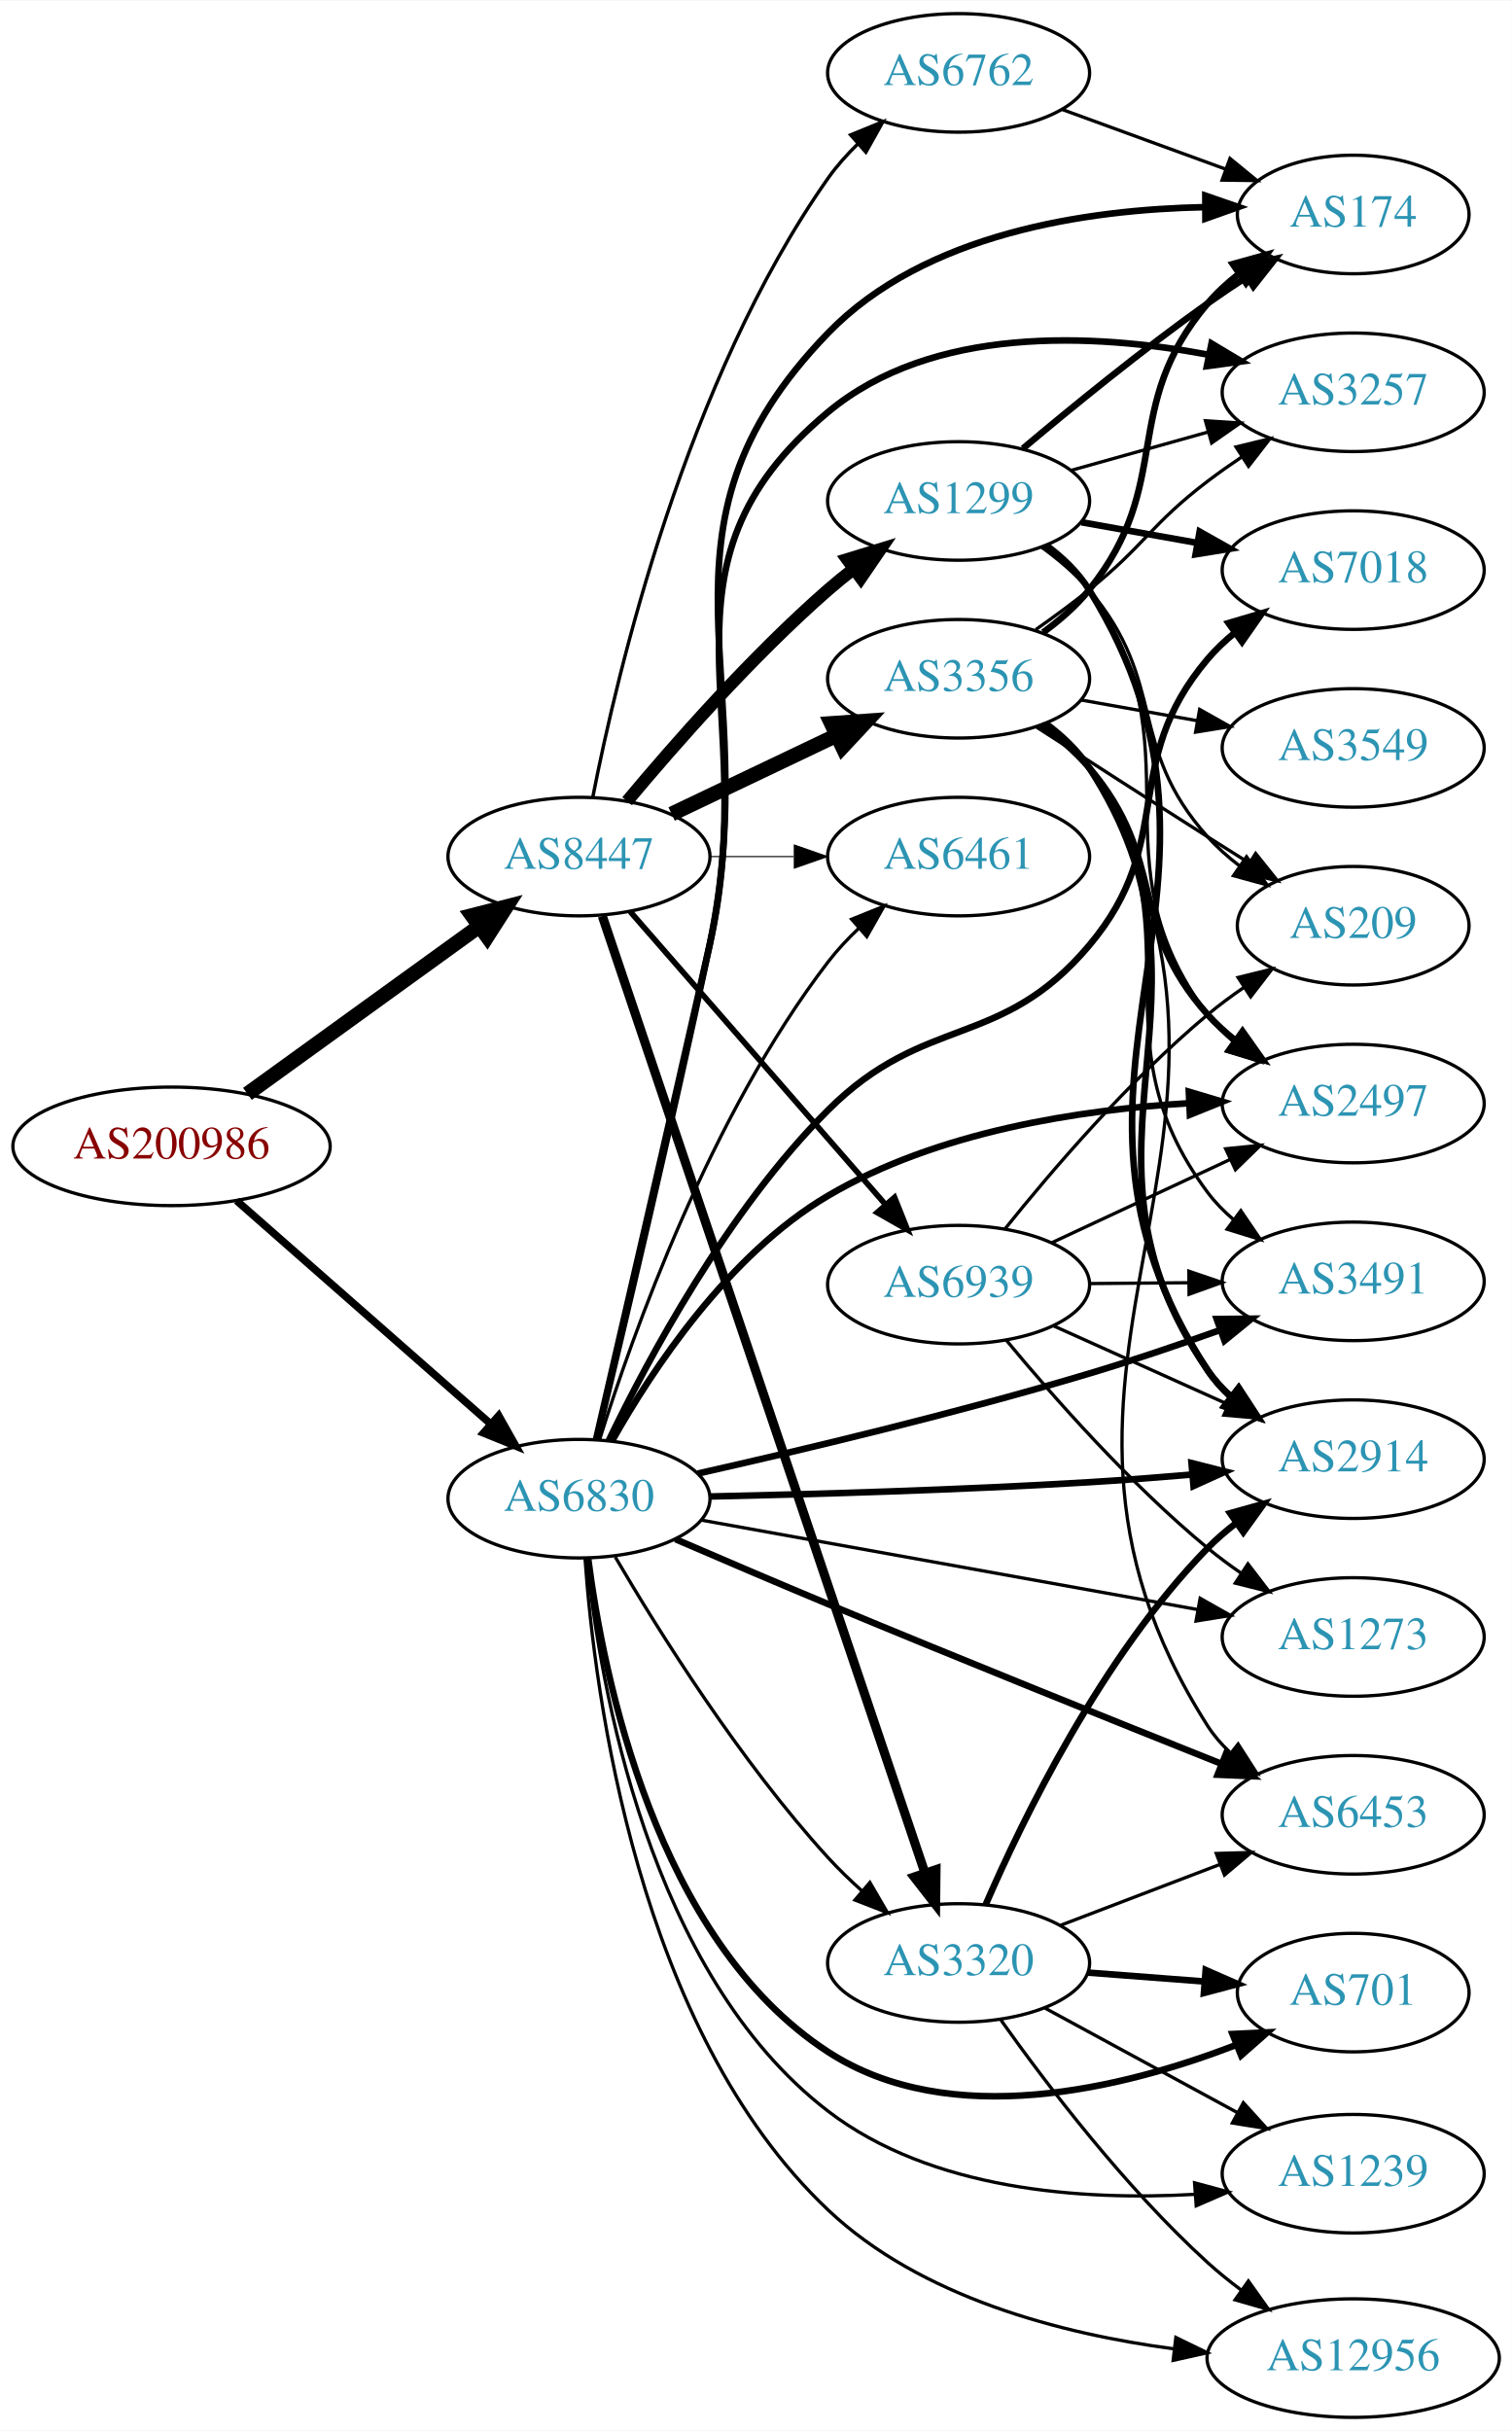
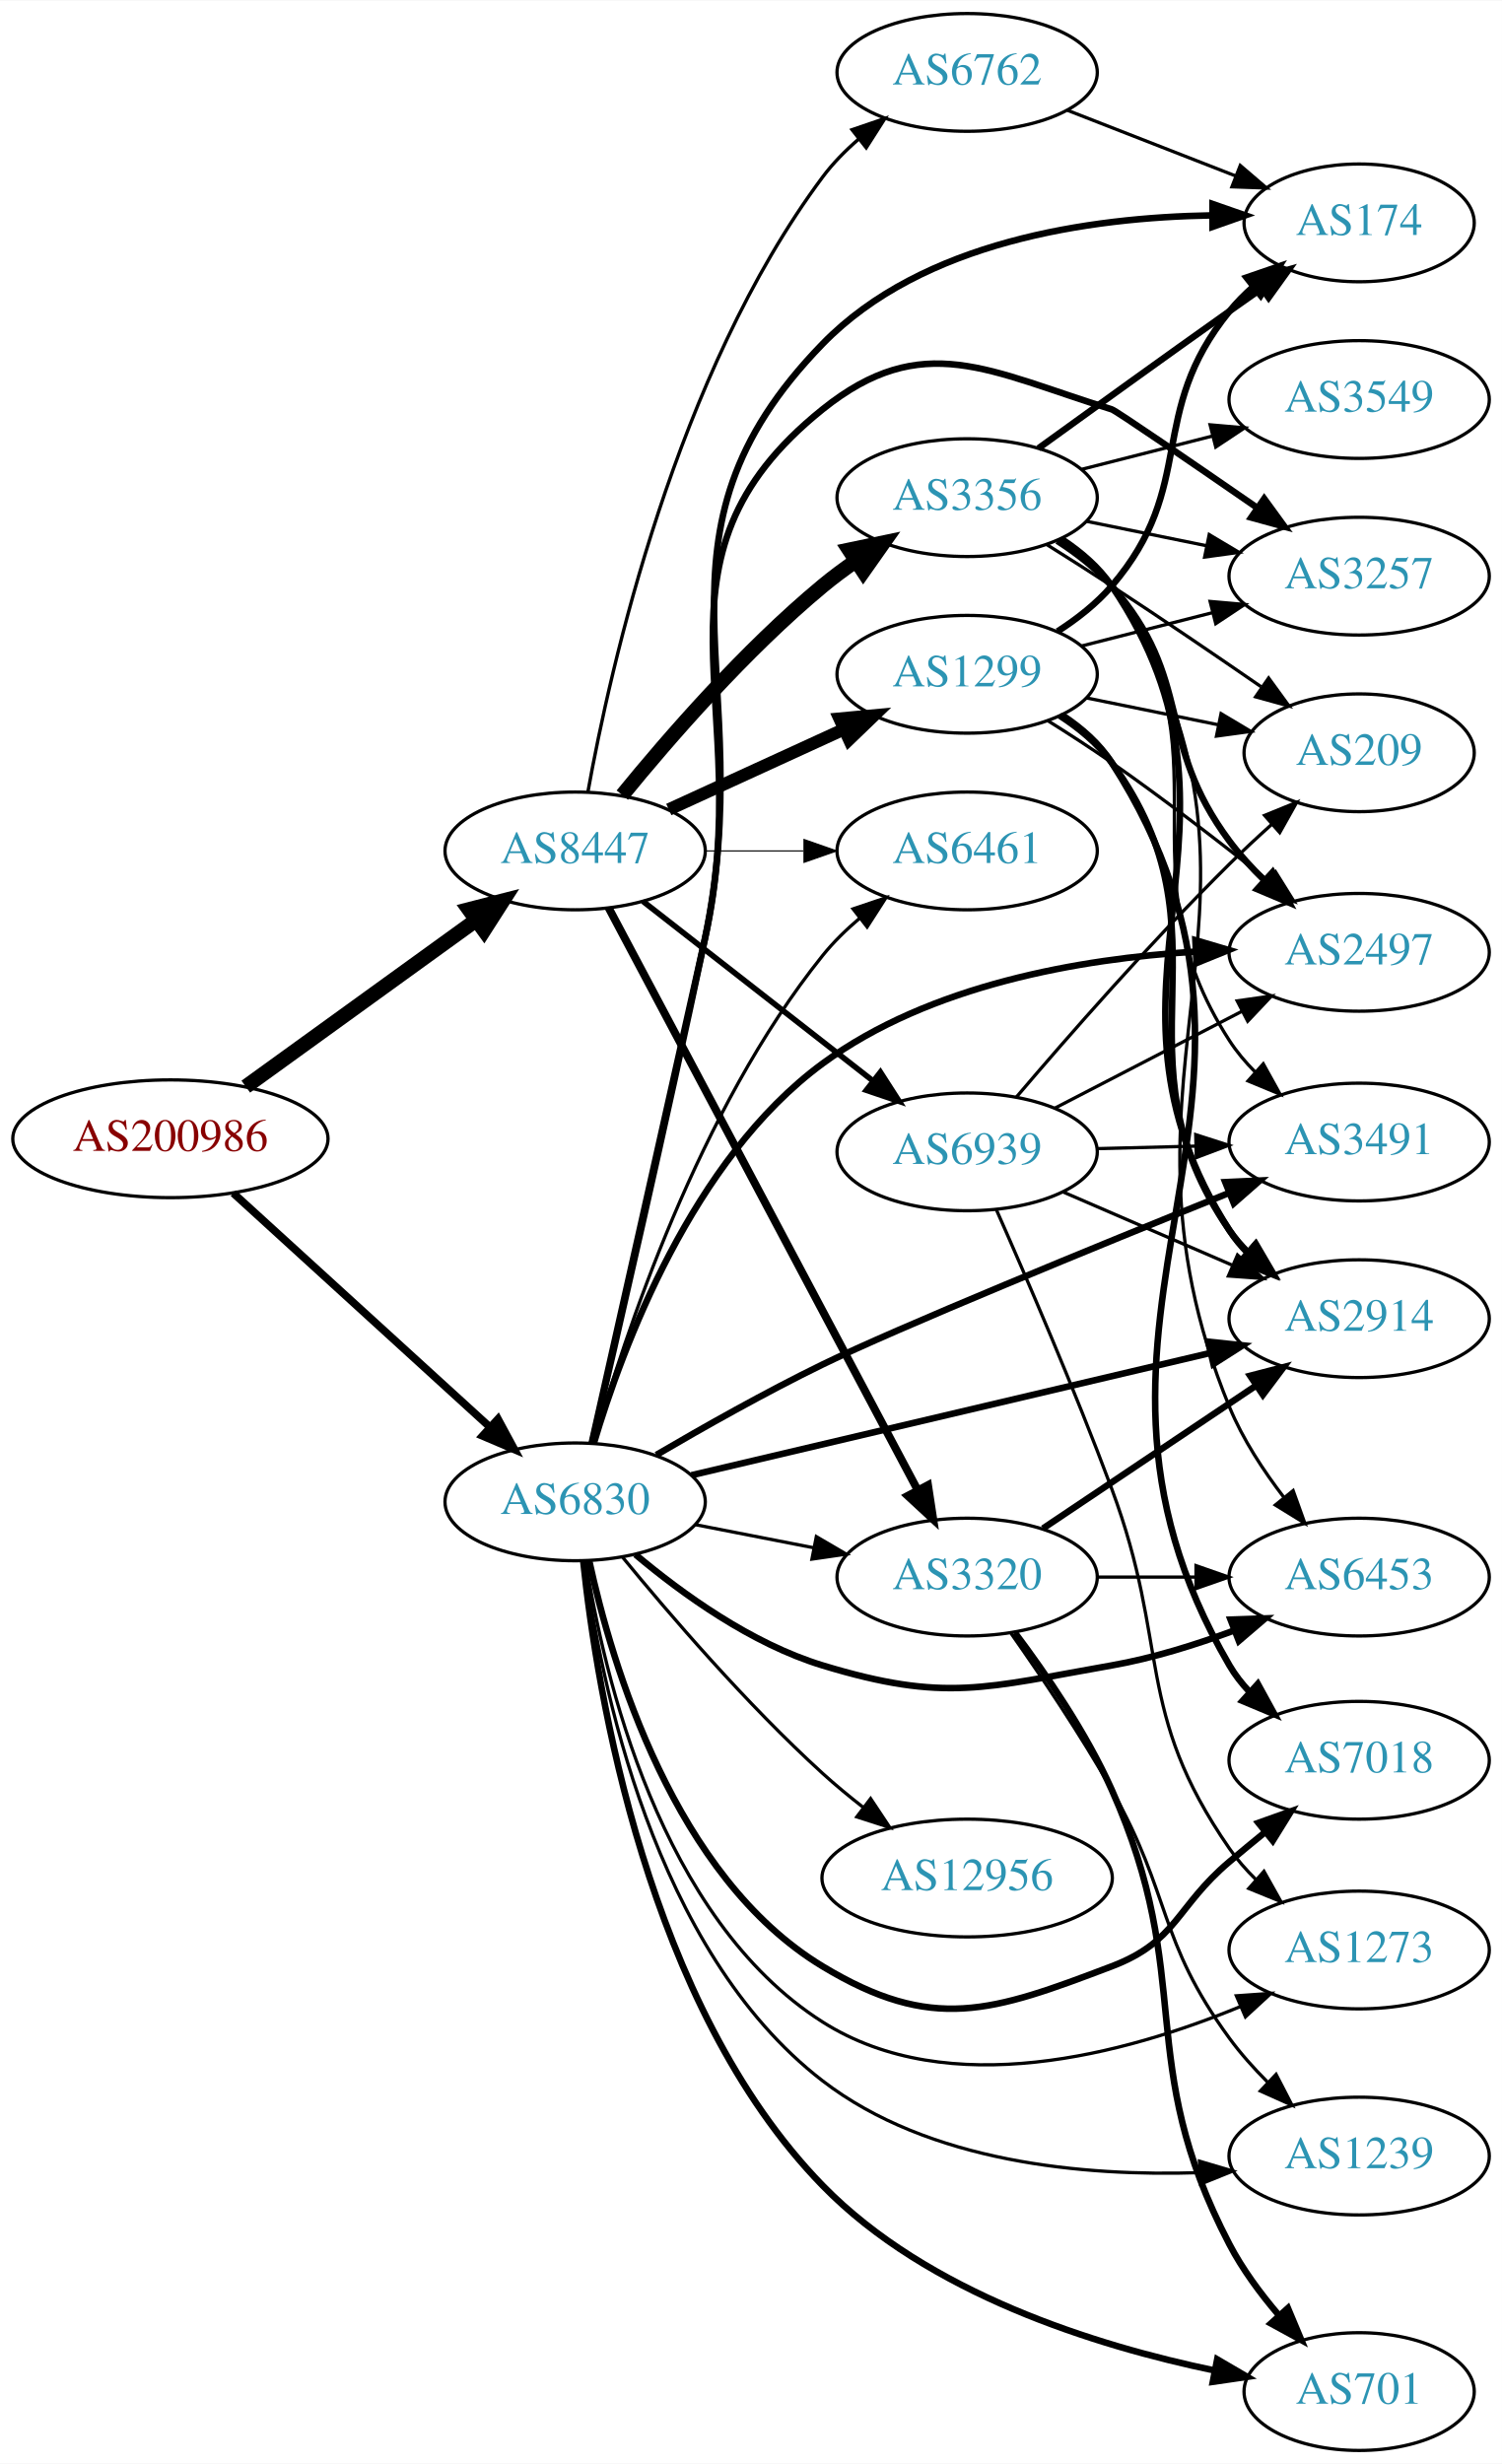
- <svg xmlns="http://www.w3.org/2000/svg" xmlns:xlink="http://www.w3.org/1999/xlink" width="459pt" height="738pt" viewBox="0.00 0.00 459.17 738.00">
-   <g id="graph0" class="graph" transform="scale(1 1) rotate(0) translate(4 734)">
-     <polygon fill="white" stroke="none" points="-4,4 -4,-734 455.17,-734 455.17,4 -4,4" />
+ <svg xmlns="http://www.w3.org/2000/svg" xmlns:xlink="http://www.w3.org/1999/xlink" width="459pt" height="753pt" viewBox="0.00 0.00 459.17 753.00">
+   <g id="graph0" class="graph" transform="scale(1 1) rotate(0) translate(4 749)">
+     <polygon fill="white" stroke="none" points="-4,4 -4,-749 455.17,-749 455.17,4 -4,4" />
    <g id="node1" class="node">
      <g id="a_node1">
        <a xlink:href="/asn/200986" xlink:title="AS200986 ~ D Swarovski Tourism Service GmbH [AT]">
-           <ellipse fill="#ffffff" stroke="black" cx="48.096" cy="-386" rx="48.192" ry="18" />
-           <text text-anchor="middle" x="48.096" y="-382.3" font-family="Times,serif" font-size="14.00" fill="#880000">AS200986</text>
+           <ellipse fill="#ffffff" stroke="black" cx="48.096" cy="-401" rx="48.192" ry="18" />
+           <text text-anchor="middle" x="48.096" y="-397.3" font-family="Times,serif" font-size="14.00" fill="#880000">AS200986</text>
        </a>
      </g>
    </g>
    <g id="node2" class="node">
      <g id="a_node2">
        <a xlink:href="/asn/6830" xlink:title="AS6830 ~ LGI-UPC [AT]">
-           <ellipse fill="#ffffff" stroke="black" cx="171.838" cy="-279" rx="39.794" ry="18" />
-           <text text-anchor="middle" x="171.838" y="-275.3" font-family="Times,serif" font-size="14.00" fill="#2c94b3">AS6830</text>
+           <ellipse fill="#ffffff" stroke="black" cx="171.838" cy="-290" rx="39.794" ry="18" />
+           <text text-anchor="middle" x="171.838" y="-286.3" font-family="Times,serif" font-size="14.00" fill="#2c94b3">AS6830</text>
        </a>
      </g>
    </g>
    <g id="edge1" class="edge">
-       <path fill="none" stroke="black" stroke-width="2.305" d="M67.851,-369.516C88.495,-351.372 121.814,-322.087 144.941,-301.761" />
-       <polygon fill="black" stroke="black" stroke-width="2.305" points="147.458,-304.209 152.658,-294.978 142.836,-298.951 147.458,-304.209" />
+       <path fill="none" stroke="black" stroke-width="2.362" d="M67.322,-384.382C88.18,-365.364 122.464,-334.106 145.814,-312.816" />
+       <polygon fill="black" stroke="black" stroke-width="2.362" points="148.247,-315.334 153.279,-306.01 143.531,-310.161 148.247,-315.334" />
    </g>
    <g id="node3" class="node">
      <g id="a_node3">
        <a xlink:href="/asn/8447" xlink:title="AS8447 ~ A1 Telekom Austria AG [AT]">
-           <ellipse fill="#ffffff" stroke="black" cx="171.838" cy="-474" rx="39.794" ry="18" />
-           <text text-anchor="middle" x="171.838" y="-470.3" font-family="Times,serif" font-size="14.00" fill="#2c94b3">AS8447</text>
+           <ellipse fill="#ffffff" stroke="black" cx="171.838" cy="-489" rx="39.794" ry="18" />
+           <text text-anchor="middle" x="171.838" y="-485.3" font-family="Times,serif" font-size="14.00" fill="#2c94b3">AS8447</text>
        </a>
      </g>
    </g>
    <g id="edge2" class="edge">
-       <path fill="none" stroke="black" stroke-width="4.5" d="M71.142,-401.936C90.862,-416.191 119.913,-437.189 141.574,-452.847" />
-       <polygon fill="black" stroke="black" stroke-width="4.5" points="139.359,-456.104 149.77,-458.771 143.972,-449.722 139.359,-456.104" />
+       <path fill="none" stroke="black" stroke-width="4.5" d="M71.142,-416.936C90.862,-431.191 119.913,-452.189 141.574,-467.847" />
+       <polygon fill="black" stroke="black" stroke-width="4.5" points="139.359,-471.104 149.77,-473.771 143.972,-464.722 139.359,-471.104" />
    </g>
    <g id="node4" class="node">
      <g id="a_node4">
-         <a xlink:href="/asn/2914" xlink:title="AS2914 ~ NTT America, Inc. [US]">
-           <ellipse fill="#ffffff" stroke="black" cx="406.973" cy="-291" rx="39.794" ry="18" />
-           <text text-anchor="middle" x="406.973" y="-287.3" font-family="Times,serif" font-size="14.00" fill="#2c94b3">AS2914</text>
+         <a xlink:href="/asn/3257" xlink:title="AS3257 ~ GTT [DE]">
+           <ellipse fill="#ffffff" stroke="black" cx="411.523" cy="-573" rx="39.794" ry="18" />
+           <text text-anchor="middle" x="411.523" y="-569.3" font-family="Times,serif" font-size="14.00" fill="#2c94b3">AS3257</text>
        </a>
      </g>
    </g>
    <g id="edge3" class="edge">
-       <path fill="none" stroke="black" stroke-width="2" d="M211.775,-279.666C242.913,-280.343 287.675,-281.639 326.777,-284 336.904,-284.612 347.744,-285.449 358.053,-286.332" />
-       <polygon fill="black" stroke="black" stroke-width="2" points="357.87,-289.829 368.139,-287.224 358.486,-282.857 357.87,-289.829" />
+       <path fill="none" stroke="black" stroke-width="2" d="M176.914,-308.074C183.976,-339.408 198.937,-405.846 211.484,-462 227.569,-533.981 189.951,-577.849 247.484,-624 278.129,-648.582 298.342,-635.598 335.877,-624 337.213,-623.587 360.23,-607.804 380.355,-593.906" />
+       <polygon fill="black" stroke="black" stroke-width="2" points="382.496,-596.681 388.732,-588.115 378.515,-590.923 382.496,-596.681" />
    </g>
    <g id="node5" class="node">
      <g id="a_node5">
-         <a xlink:href="/asn/12956" xlink:title="AS12956 ~ TELXIUS [ES]">
-           <ellipse fill="#ffffff" stroke="black" cx="406.973" cy="-18" rx="44.393" ry="18" />
-           <text text-anchor="middle" x="406.973" y="-14.3" font-family="Times,serif" font-size="14.00" fill="#2c94b3">AS12956</text>
+         <a xlink:href="/asn/7018" xlink:title="AS7018 ~ AT&amp;T Services, Inc. [US]">
+           <ellipse fill="#ffffff" stroke="black" cx="411.523" cy="-211" rx="39.794" ry="18" />
+           <text text-anchor="middle" x="411.523" y="-207.3" font-family="Times,serif" font-size="14.00" fill="#2c94b3">AS7018</text>
        </a>
      </g>
    </g>
    <g id="edge4" class="edge">
-       <path fill="none" stroke="black" d="M173.669,-260.96C176.567,-219.699 189.534,-117.788 247.484,-63 275.644,-36.377 318.389,-25.329 352.394,-20.828" />
-       <polygon fill="black" stroke="black" points="353.114,-24.268 362.64,-19.631 352.302,-17.315 353.114,-24.268" />
+       <path fill="none" stroke="black" stroke-width="2" d="M176.132,-272.008C183.011,-240.328 202.189,-175.362 247.484,-148 281.111,-127.687 299.156,-134.039 335.877,-148 355.886,-155.608 355.522,-166.187 371.877,-180 375.372,-182.952 379.083,-186.015 382.769,-189.017" />
+       <polygon fill="black" stroke="black" stroke-width="2" points="380.725,-191.865 390.706,-195.42 385.121,-186.417 380.725,-191.865" />
    </g>
    <g id="node6" class="node">
      <g id="a_node6">
-         <a xlink:href="/asn/7018" xlink:title="AS7018 ~ AT&amp;T Services, Inc. [US]">
-           <ellipse fill="#ffffff" stroke="black" cx="406.973" cy="-561" rx="39.794" ry="18" />
-           <text text-anchor="middle" x="406.973" y="-557.3" font-family="Times,serif" font-size="14.00" fill="#2c94b3">AS7018</text>
+         <a xlink:href="/asn/3491" xlink:title="AS3491 ~ PCCW Global, Inc. [US]">
+           <ellipse fill="#ffffff" stroke="black" cx="411.523" cy="-400" rx="39.794" ry="18" />
+           <text text-anchor="middle" x="411.523" y="-396.3" font-family="Times,serif" font-size="14.00" fill="#2c94b3">AS3491</text>
        </a>
      </g>
    </g>
    <g id="edge5" class="edge">
-       <path fill="none" stroke="black" stroke-width="2" d="M180.901,-296.697C192.79,-321.373 216.951,-366.511 247.484,-397 276.966,-426.439 299.929,-415.142 326.777,-447 353.744,-478.999 335.747,-502.055 362.777,-534 365.205,-536.869 368.017,-539.53 371.02,-541.972" />
-       <polygon fill="black" stroke="black" stroke-width="2" points="369.117,-544.915 379.276,-547.921 373.208,-539.236 369.117,-544.915" />
+       <path fill="none" stroke="black" stroke-width="2" d="M196.66,-304.349C211.132,-312.827 230.11,-323.525 247.484,-332 270.196,-343.078 331.225,-368.071 371.83,-384.473" />
+       <polygon fill="black" stroke="black" stroke-width="2" points="370.589,-387.747 381.172,-388.241 373.207,-381.255 370.589,-387.747" />
    </g>
    <g id="node7" class="node">
      <g id="a_node7">
-         <a xlink:href="/asn/6461" xlink:title="AS6461 ~ Zayo Bandwidth [US]">
-           <ellipse fill="#ffffff" stroke="black" cx="287.131" cy="-474" rx="39.794" ry="18" />
-           <text text-anchor="middle" x="287.131" y="-470.3" font-family="Times,serif" font-size="14.00" fill="#2c94b3">AS6461</text>
+         <a xlink:href="/asn/12956" xlink:title="AS12956 ~ TELXIUS [ES]">
+           <ellipse fill="#ffffff" stroke="black" cx="291.681" cy="-175" rx="44.393" ry="18" />
+           <text text-anchor="middle" x="291.681" y="-171.3" font-family="Times,serif" font-size="14.00" fill="#2c94b3">AS12956</text>
        </a>
      </g>
    </g>
    <g id="edge6" class="edge">
-       <path fill="none" stroke="black" d="M178.144,-297.059C188.057,-328.723 211.681,-395.324 247.484,-442 250.243,-445.596 253.477,-449.053 256.878,-452.277" />
-       <polygon fill="black" stroke="black" points="254.646,-454.975 264.474,-458.931 259.258,-449.709 254.646,-454.975" />
+       <path fill="none" stroke="black" d="M186.245,-273.19C200.534,-255.749 224.257,-228.123 247.484,-207 251.355,-203.48 255.603,-199.967 259.876,-196.627" />
+       <polygon fill="black" stroke="black" points="262.166,-199.282 268.032,-190.46 257.945,-193.699 262.166,-199.282" />
    </g>
    <g id="node8" class="node">
      <g id="a_node8">
-         <a xlink:href="/asn/2497" xlink:title="AS2497 ~ Internet Initiative Japan Inc. [JP]">
-           <ellipse fill="#ffffff" stroke="black" cx="406.973" cy="-399" rx="39.794" ry="18" />
-           <text text-anchor="middle" x="406.973" y="-395.3" font-family="Times,serif" font-size="14.00" fill="#2c94b3">AS2497</text>
+         <a xlink:href="/asn/6453" xlink:title="AS6453 ~ TATA COMMUNICATIONS (AMERICA) INC [US]">
+           <ellipse fill="#ffffff" stroke="black" cx="411.523" cy="-267" rx="39.794" ry="18" />
+           <text text-anchor="middle" x="411.523" y="-263.3" font-family="Times,serif" font-size="14.00" fill="#2c94b3">AS6453</text>
        </a>
      </g>
    </g>
    <g id="edge7" class="edge">
-       <path fill="none" stroke="black" stroke-width="2" d="M182.036,-296.791C194.05,-318.103 217.174,-353.158 247.484,-371 280.62,-390.504 323.926,-397.131 356.895,-399.088" />
-       <polygon fill="black" stroke="black" stroke-width="2" points="357.058,-402.599 367.21,-399.57 357.384,-395.607 357.058,-402.599" />
+       <path fill="none" stroke="black" stroke-width="2" d="M190.272,-273.907C204.48,-261.955 225.696,-246.623 247.484,-240 285.072,-228.575 297.181,-233.217 335.877,-240 348.39,-242.194 361.571,-246.309 373.316,-250.677" />
+       <polygon fill="black" stroke="black" stroke-width="2" points="372.21,-254.002 382.798,-254.369 374.75,-247.479 372.21,-254.002" />
    </g>
    <g id="node9" class="node">
      <g id="a_node9">
-         <a xlink:href="/asn/3320" xlink:title="AS3320 ~ DTAG [DE]">
-           <ellipse fill="#ffffff" stroke="black" cx="287.131" cy="-138" rx="39.794" ry="18" />
-           <text text-anchor="middle" x="287.131" y="-134.3" font-family="Times,serif" font-size="14.00" fill="#2c94b3">AS3320</text>
+         <a xlink:href="/asn/174" xlink:title="AS174 ~ Cogent Communications [US]">
+           <ellipse fill="#ffffff" stroke="black" cx="411.523" cy="-681" rx="35.194" ry="18" />
+           <text text-anchor="middle" x="411.523" y="-677.3" font-family="Times,serif" font-size="14.00" fill="#2c94b3">AS174</text>
        </a>
      </g>
    </g>
    <g id="edge8" class="edge">
-       <path fill="none" stroke="black" d="M182.854,-261.298C196.049,-238.781 220.734,-199.306 247.484,-170 250.608,-166.578 254.102,-163.197 257.677,-159.987" />
-       <polygon fill="black" stroke="black" points="260.193,-162.441 265.523,-153.284 255.646,-157.119 260.193,-162.441" />
+       <path fill="none" stroke="black" stroke-width="2" d="M177.053,-308.044C184.325,-339.332 199.594,-405.703 211.484,-462 228.524,-542.676 189.998,-584.888 247.484,-644 278.058,-675.438 329.332,-682.655 366.223,-683.291" />
+       <polygon fill="black" stroke="black" stroke-width="2" points="366.69,-686.791 376.694,-683.304 366.698,-679.791 366.69,-686.791" />
    </g>
    <g id="node10" class="node">
      <g id="a_node10">
-         <a xlink:href="/asn/701" xlink:title="AS701 ~ UUNET [US]">
-           <ellipse fill="#ffffff" stroke="black" cx="406.973" cy="-129" rx="35.194" ry="18" />
-           <text text-anchor="middle" x="406.973" y="-125.3" font-family="Times,serif" font-size="14.00" fill="#2c94b3">AS701</text>
+         <a xlink:href="/asn/1239" xlink:title="AS1239 ~ Sprint [US]">
+           <ellipse fill="#ffffff" stroke="black" cx="411.523" cy="-90" rx="39.794" ry="18" />
+           <text text-anchor="middle" x="411.523" y="-86.3" font-family="Times,serif" font-size="14.00" fill="#2c94b3">AS1239</text>
        </a>
      </g>
    </g>
    <g id="edge9" class="edge">
-       <path fill="none" stroke="black" stroke-width="2" d="M174.609,-260.983C179.223,-225.048 195.167,-145.003 247.484,-111 284.573,-86.895 337.081,-99.878 371.327,-113.052" />
-       <polygon fill="black" stroke="black" stroke-width="2" points="370.32,-116.42 380.903,-116.923 372.944,-109.93 370.32,-116.42" />
+       <path fill="none" stroke="black" d="M174.681,-271.959C179.446,-235.441 195.683,-152.866 247.484,-113 280.061,-87.929 327.486,-83.767 362.797,-84.934" />
+       <polygon fill="black" stroke="black" points="362.717,-88.434 372.874,-85.421 363.054,-81.443 362.717,-88.434" />
    </g>
    <g id="node11" class="node">
      <g id="a_node11">
-         <a xlink:href="/asn/3491" xlink:title="AS3491 ~ PCCW Global, Inc. [US]">
-           <ellipse fill="#ffffff" stroke="black" cx="406.973" cy="-345" rx="39.794" ry="18" />
-           <text text-anchor="middle" x="406.973" y="-341.3" font-family="Times,serif" font-size="14.00" fill="#2c94b3">AS3491</text>
+         <a xlink:href="/asn/3320" xlink:title="AS3320 ~ DTAG [DE]">
+           <ellipse fill="#ffffff" stroke="black" cx="291.681" cy="-267" rx="39.794" ry="18" />
+           <text text-anchor="middle" x="291.681" y="-263.3" font-family="Times,serif" font-size="14.00" fill="#2c94b3">AS3320</text>
        </a>
      </g>
    </g>
    <g id="edge10" class="edge">
-       <path fill="none" stroke="black" stroke-width="2" d="M207.95,-286.637C239.324,-293.705 286.43,-304.919 326.777,-317 339.785,-320.895 353.807,-325.66 366.385,-330.148" />
-       <polygon fill="black" stroke="black" stroke-width="2" points="365.521,-333.558 376.116,-333.666 367.901,-326.974 365.521,-333.558" />
+       <path fill="none" stroke="black" d="M208.514,-283.037C219.946,-280.806 232.768,-278.303 244.821,-275.951" />
+       <polygon fill="black" stroke="black" points="245.574,-279.37 254.719,-274.019 244.233,-272.499 245.574,-279.37" />
    </g>
    <g id="node12" class="node">
      <g id="a_node12">
-         <a xlink:href="/asn/174" xlink:title="AS174 ~ Cogent Communications [US]">
-           <ellipse fill="#ffffff" stroke="black" cx="406.973" cy="-669" rx="35.194" ry="18" />
-           <text text-anchor="middle" x="406.973" y="-665.3" font-family="Times,serif" font-size="14.00" fill="#2c94b3">AS174</text>
+         <a xlink:href="/asn/701" xlink:title="AS701 ~ UUNET [US]">
+           <ellipse fill="#ffffff" stroke="black" cx="411.523" cy="-18" rx="35.194" ry="18" />
+           <text text-anchor="middle" x="411.523" y="-14.3" font-family="Times,serif" font-size="14.00" fill="#2c94b3">AS701</text>
        </a>
      </g>
    </g>
    <g id="edge11" class="edge">
-       <path fill="none" stroke="black" stroke-width="2" d="M177.221,-297.102C184.614,-327.843 199.892,-392.248 211.484,-447 228.925,-529.375 188.911,-572.511 247.484,-633 276.872,-663.349 326.096,-670.513 361.901,-671.23" />
-       <polygon fill="black" stroke="black" stroke-width="2" points="362.067,-674.73 372.081,-671.27 362.094,-667.73 362.067,-674.73" />
+       <path fill="none" stroke="black" stroke-width="2" d="M174.301,-271.997C178.47,-232.224 193.834,-136.047 247.484,-81 279.621,-48.026 330.939,-32.008 367.41,-24.43" />
+       <polygon fill="black" stroke="black" stroke-width="2" points="368.128,-27.856 377.275,-22.509 366.791,-20.985 368.128,-27.856" />
    </g>
    <g id="node13" class="node">
      <g id="a_node13">
-         <a xlink:href="/asn/3257" xlink:title="AS3257 ~ GTT [DE]">
-           <ellipse fill="#ffffff" stroke="black" cx="406.973" cy="-615" rx="39.794" ry="18" />
-           <text text-anchor="middle" x="406.973" y="-611.3" font-family="Times,serif" font-size="14.00" fill="#2c94b3">AS3257</text>
+         <a xlink:href="/asn/2914" xlink:title="AS2914 ~ NTT America, Inc. [US]">
+           <ellipse fill="#ffffff" stroke="black" cx="411.523" cy="-346" rx="39.794" ry="18" />
+           <text text-anchor="middle" x="411.523" y="-342.3" font-family="Times,serif" font-size="14.00" fill="#2c94b3">AS2914</text>
        </a>
      </g>
    </g>
    <g id="edge12" class="edge">
-       <path fill="none" stroke="black" stroke-width="2" d="M177.057,-297.138C184.209,-327.931 199.141,-392.412 211.484,-447 227.752,-518.94 190.835,-561.768 247.484,-609 279.149,-635.4 327.986,-632.972 363.078,-626.407" />
-       <polygon fill="black" stroke="black" stroke-width="2" points="363.945,-629.802 373.039,-624.365 362.54,-622.944 363.945,-629.802" />
+       <path fill="none" stroke="black" stroke-width="2" d="M207.399,-298.143C249.294,-308.014 319.979,-324.667 365.939,-335.496" />
+       <polygon fill="black" stroke="black" stroke-width="2" points="365.384,-338.961 375.92,-337.847 366.989,-332.147 365.384,-338.961" />
    </g>
    <g id="node14" class="node">
      <g id="a_node14">
-         <a xlink:href="/asn/6453" xlink:title="AS6453 ~ TATA COMMUNICATIONS (AMERICA) INC [US]">
-           <ellipse fill="#ffffff" stroke="black" cx="406.973" cy="-183" rx="39.794" ry="18" />
-           <text text-anchor="middle" x="406.973" y="-179.3" font-family="Times,serif" font-size="14.00" fill="#2c94b3">AS6453</text>
+         <a xlink:href="/asn/2497" xlink:title="AS2497 ~ Internet Initiative Japan Inc. [JP]">
+           <ellipse fill="#ffffff" stroke="black" cx="411.523" cy="-458" rx="39.794" ry="18" />
+           <text text-anchor="middle" x="411.523" y="-454.3" font-family="Times,serif" font-size="14.00" fill="#2c94b3">AS2497</text>
        </a>
      </g>
    </g>
    <g id="edge13" class="edge">
-       <path fill="none" stroke="black" stroke-width="2" d="M201.135,-266.702C215.064,-260.691 232.124,-253.393 247.484,-247 288.078,-230.105 334.775,-211.327 366.912,-198.506" />
-       <polygon fill="black" stroke="black" stroke-width="2" points="368.401,-201.68 376.395,-194.727 365.81,-195.178 368.401,-201.68" />
+       <path fill="none" stroke="black" stroke-width="2" d="M177.579,-307.996C186.257,-337.215 207.58,-394.656 247.484,-424 280.311,-448.139 326.401,-456.005 361.206,-458.199" />
+       <polygon fill="black" stroke="black" stroke-width="2" points="361.458,-461.716 371.618,-458.71 361.801,-454.724 361.458,-461.716" />
    </g>
    <g id="node15" class="node">
      <g id="a_node15">
-         <a xlink:href="/asn/1239" xlink:title="AS1239 ~ Sprint [US]">
-           <ellipse fill="#ffffff" stroke="black" cx="406.973" cy="-74" rx="39.794" ry="18" />
-           <text text-anchor="middle" x="406.973" y="-70.3" font-family="Times,serif" font-size="14.00" fill="#2c94b3">AS1239</text>
+         <a xlink:href="/asn/6461" xlink:title="AS6461 ~ Zayo Bandwidth [US]">
+           <ellipse fill="#ffffff" stroke="black" cx="291.681" cy="-489" rx="39.794" ry="18" />
+           <text text-anchor="middle" x="291.681" y="-485.3" font-family="Times,serif" font-size="14.00" fill="#2c94b3">AS6461</text>
        </a>
      </g>
    </g>
    <g id="edge14" class="edge">
-       <path fill="none" stroke="black" d="M174.208,-260.852C178.133,-222.818 192.954,-134.82 247.484,-93 278.872,-68.929 324.528,-65.793 358.785,-67.731" />
-       <polygon fill="black" stroke="black" points="358.793,-71.24 369.021,-68.477 359.303,-64.259 358.793,-71.24" />
+       <path fill="none" stroke="black" d="M177.556,-307.94C186.761,-340.39 209.596,-409.836 247.484,-457 250.761,-461.079 254.675,-464.906 258.788,-468.396" />
+       <polygon fill="black" stroke="black" points="256.794,-471.279 266.832,-474.669 261.099,-465.76 256.794,-471.279" />
    </g>
    <g id="node16" class="node">
      <g id="a_node16">
        <a xlink:href="/asn/1273" xlink:title="AS1273 ~ Vodafone Group PLC [EU]">
-           <ellipse fill="#ffffff" stroke="black" cx="406.973" cy="-237" rx="39.794" ry="18" />
-           <text text-anchor="middle" x="406.973" y="-233.3" font-family="Times,serif" font-size="14.00" fill="#2c94b3">AS1273</text>
+           <ellipse fill="#ffffff" stroke="black" cx="411.523" cy="-153" rx="39.794" ry="18" />
+           <text text-anchor="middle" x="411.523" y="-149.3" font-family="Times,serif" font-size="14.00" fill="#2c94b3">AS1273</text>
        </a>
      </g>
    </g>
    <g id="edge15" class="edge">
-       <path fill="none" stroke="black" d="M209.01,-272.484C249.59,-265.173 315.514,-253.297 359.787,-245.321" />
-       <polygon fill="black" stroke="black" points="360.496,-248.749 369.717,-243.532 359.255,-241.86 360.496,-248.749" />
+       <path fill="none" stroke="black" d="M175.107,-271.854C180.517,-237.29 197.677,-162.64 247.484,-131 286.049,-106.502 340.075,-121.209 375.184,-135.691" />
+       <polygon fill="black" stroke="black" points="373.988,-138.987 384.557,-139.737 376.763,-132.56 373.988,-138.987" />
    </g>
    <g id="edge20" class="edge">
-       <path fill="none" stroke="black" stroke-width="0.346" d="M211.51,-474C219.713,-474 228.477,-474 237.009,-474" />
-       <polygon fill="black" stroke="black" stroke-width="0.346" points="237.248,-477.5 247.248,-474 237.248,-470.5 237.248,-477.5" />
+       <path fill="none" stroke="black" stroke-width="2.423" d="M182.085,-471.58C202.6,-432.932 252.039,-339.796 276.494,-293.726" />
+       <polygon fill="black" stroke="black" stroke-width="2.423" points="279.716,-295.12 281.313,-284.646 273.533,-291.838 279.716,-295.12" />
    </g>
    <g id="edge18" class="edge">
-       <path fill="none" stroke="black" stroke-width="2.769" d="M178.929,-455.935C197.645,-400.428 254.402,-232.099 276.85,-165.525" />
-       <polygon fill="black" stroke="black" stroke-width="2.769" points="280.269,-166.341 280.147,-155.746 273.635,-164.104 280.269,-166.341" />
+       <path fill="none" stroke="black" stroke-width="0.346" d="M211.751,-489C221.304,-489 231.654,-489 241.616,-489" />
+       <polygon fill="black" stroke="black" stroke-width="0.346" points="241.809,-492.5 251.809,-489 241.809,-485.5 241.809,-492.5" />
    </g>
    <g id="node17" class="node">
      <g id="a_node17">
        <a xlink:href="/asn/3356" xlink:title="AS3356 ~ Level 3 Parent, LLC [US]">
-           <ellipse fill="#ffffff" stroke="black" cx="287.131" cy="-528" rx="39.794" ry="18" />
-           <text text-anchor="middle" x="287.131" y="-524.3" font-family="Times,serif" font-size="14.00" fill="#2c94b3">AS3356</text>
+           <ellipse fill="#ffffff" stroke="black" cx="291.681" cy="-597" rx="39.794" ry="18" />
+           <text text-anchor="middle" x="291.681" y="-593.3" font-family="Times,serif" font-size="14.00" fill="#2c94b3">AS3356</text>
        </a>
      </g>
    </g>
    <g id="edge16" class="edge">
-       <path fill="none" stroke="black" stroke-width="4.5" d="M199.974,-486.934C214.968,-494.081 233.789,-503.052 250.013,-510.785" />
-       <polygon fill="black" stroke="black" stroke-width="4.5" points="248.495,-514.423 259.216,-515.171 251.883,-507.314 248.495,-514.423" />
+       <path fill="none" stroke="black" stroke-width="4.5" d="M186.257,-506.065C200.372,-523.375 223.786,-550.345 247.484,-570 250.701,-572.668 254.201,-575.27 257.772,-577.741" />
+       <polygon fill="black" stroke="black" stroke-width="4.5" points="255.609,-581.032 266.128,-583.236 259.936,-574.452 255.609,-581.032" />
    </g>
    <g id="node18" class="node">
      <g id="a_node18">
        <a xlink:href="/asn/1299" xlink:title="AS1299 ~ Telia Carrier [EU]">
-           <ellipse fill="#ffffff" stroke="black" cx="287.131" cy="-582" rx="39.794" ry="18" />
-           <text text-anchor="middle" x="287.131" y="-578.3" font-family="Times,serif" font-size="14.00" fill="#2c94b3">AS1299</text>
+           <ellipse fill="#ffffff" stroke="black" cx="291.681" cy="-543" rx="39.794" ry="18" />
+           <text text-anchor="middle" x="291.681" y="-539.3" font-family="Times,serif" font-size="14.00" fill="#2c94b3">AS1299</text>
        </a>
      </g>
    </g>
    <g id="edge17" class="edge">
-       <path fill="none" stroke="black" stroke-width="3.808" d="M186.468,-490.817C200.751,-507.929 224.297,-534.745 247.484,-555 249.95,-557.154 252.589,-559.294 255.286,-561.372" />
-       <polygon fill="black" stroke="black" stroke-width="3.808" points="253.311,-564.264 263.44,-567.37 257.459,-558.625 253.311,-564.264" />
+       <path fill="none" stroke="black" stroke-width="3.808" d="M200.467,-501.661C216.424,-508.973 236.694,-518.261 253.977,-526.181" />
+       <polygon fill="black" stroke="black" stroke-width="3.808" points="252.676,-529.435 263.225,-530.419 255.592,-523.071 252.676,-529.435" />
    </g>
    <g id="node19" class="node">
      <g id="a_node19">
        <a xlink:href="/asn/6762" xlink:title="AS6762 ~ TELECOM ITALIA SPARKLE S.p.A. [IT]">
-           <ellipse fill="#ffffff" stroke="black" cx="287.131" cy="-712" rx="39.794" ry="18" />
-           <text text-anchor="middle" x="287.131" y="-708.3" font-family="Times,serif" font-size="14.00" fill="#2c94b3">AS6762</text>
+           <ellipse fill="#ffffff" stroke="black" cx="291.681" cy="-727" rx="39.794" ry="18" />
+           <text text-anchor="middle" x="291.681" y="-723.3" font-family="Times,serif" font-size="14.00" fill="#2c94b3">AS6762</text>
        </a>
      </g>
    </g>
    <g id="edge19" class="edge">
-       <path fill="none" stroke="black" stroke-width="1.038" d="M176.031,-492.018C183.396,-529.767 204.345,-618.725 247.484,-680 250.094,-683.706 253.239,-687.228 256.594,-690.486" />
-       <polygon fill="black" stroke="black" stroke-width="1.038" points="254.34,-693.165 264.149,-697.171 258.978,-687.923 254.34,-693.165" />
+       <path fill="none" stroke="black" stroke-width="1.038" d="M175.718,-506.918C182.539,-544.859 202.593,-634.759 247.484,-695 250.611,-699.195 254.44,-703.088 258.513,-706.609" />
+       <polygon fill="black" stroke="black" stroke-width="1.038" points="256.502,-709.48 266.528,-712.905 260.826,-703.975 256.502,-709.48" />
    </g>
    <g id="node20" class="node">
      <g id="a_node20">
        <a xlink:href="/asn/6939" xlink:title="AS6939 ~ Hurricane Electric LLC [US]">
-           <ellipse fill="#ffffff" stroke="black" cx="287.131" cy="-344" rx="39.794" ry="18" />
-           <text text-anchor="middle" x="287.131" y="-340.3" font-family="Times,serif" font-size="14.00" fill="#2c94b3">AS6939</text>
+           <ellipse fill="#ffffff" stroke="black" cx="291.681" cy="-397" rx="39.794" ry="18" />
+           <text text-anchor="middle" x="291.681" y="-393.3" font-family="Times,serif" font-size="14.00" fill="#2c94b3">AS6939</text>
        </a>
      </g>
    </g>
    <g id="edge21" class="edge">
-       <path fill="none" stroke="black" stroke-width="1.731" d="M187.417,-457.271C207.131,-434.649 242.419,-394.158 265.029,-368.214" />
-       <polygon fill="black" stroke="black" stroke-width="1.731" points="267.676,-370.503 271.608,-360.665 262.399,-365.904 267.676,-370.503" />
+       <path fill="none" stroke="black" stroke-width="1.731" d="M192.562,-473.601C211.766,-458.609 241.137,-435.679 262.741,-418.812" />
+       <polygon fill="black" stroke="black" stroke-width="1.731" points="265.163,-421.362 270.892,-412.449 260.856,-415.844 265.163,-421.362" />
+     </g>
+     <g id="edge39" class="edge">
+       <path fill="none" stroke="black" d="M331.593,-267C341.146,-267 351.496,-267 361.459,-267" />
+       <polygon fill="black" stroke="black" points="361.651,-270.5 371.651,-267 361.651,-263.5 361.651,-270.5" />
+     </g>
+     <g id="edge38" class="edge">
+       <path fill="none" stroke="black" d="M305.117,-249.775C314.154,-236.917 326.409,-218.75 335.877,-202 354.268,-169.462 349.808,-156.165 371.877,-126 375.26,-121.375 379.295,-116.862 383.462,-112.683" />
+       <polygon fill="black" stroke="black" points="386.127,-114.98 390.992,-105.568 381.32,-109.892 386.127,-114.98" />
    </g>
    <g id="edge36" class="edge">
-       <path fill="none" stroke="black" stroke-width="2" d="M295.319,-155.629C306.623,-181.721 330.626,-231.074 362.777,-264 365.403,-266.689 368.348,-269.23 371.433,-271.597" />
-       <polygon fill="black" stroke="black" stroke-width="2" points="369.602,-274.587 379.805,-277.44 373.608,-268.846 369.602,-274.587" />
-     </g>
-     <g id="edge39" class="edge">
-       <path fill="none" stroke="black" d="M300.013,-120.624C313.738,-101.301 337.672,-69.81 362.777,-47 365.936,-44.13 369.401,-41.331 372.95,-38.676" />
-       <polygon fill="black" stroke="black" points="375.146,-41.409 381.283,-32.772 371.1,-35.697 375.146,-41.409" />
-     </g>
-     <g id="edge38" class="edge">
-       <path fill="none" stroke="black" stroke-width="2" d="M326.391,-135.078C337.723,-134.213 350.221,-133.258 361.89,-132.367" />
-       <polygon fill="black" stroke="black" stroke-width="2" points="362.175,-135.855 371.88,-131.604 361.642,-128.876 362.175,-135.855" />
-     </g>
-     <g id="edge40" class="edge">
-       <path fill="none" stroke="black" d="M318.172,-149.472C332.855,-155.079 350.716,-161.899 366.485,-167.921" />
-       <polygon fill="black" stroke="black" points="365.396,-171.251 375.987,-171.549 367.893,-164.712 365.396,-171.251" />
+       <path fill="none" stroke="black" stroke-width="2" d="M306.284,-249.995C315.774,-237.391 328.087,-219.444 335.877,-202 361.897,-143.73 342.322,-119.56 371.877,-63 375.834,-55.427 381.285,-48.036 386.847,-41.505" />
+       <polygon fill="black" stroke="black" stroke-width="2" points="389.749,-43.513 393.846,-33.742 384.55,-38.825 389.749,-43.513" />
    </g>
    <g id="edge37" class="edge">
-       <path fill="none" stroke="black" d="M313.411,-124.27C330.498,-114.991 353.261,-102.628 371.938,-92.485" />
-       <polygon fill="black" stroke="black" points="373.618,-95.555 380.735,-87.707 370.277,-89.404 373.618,-95.555" />
+       <path fill="none" stroke="black" stroke-width="2" d="M314.846,-281.859C333.281,-294.218 359.708,-311.934 380.119,-325.617" />
+       <polygon fill="black" stroke="black" stroke-width="2" points="378.202,-328.546 388.457,-331.207 382.1,-322.732 378.202,-328.546" />
+     </g>
+     <g id="edge24" class="edge">
+       <path fill="none" stroke="black" d="M328.037,-589.799C339.584,-587.448 352.575,-584.802 364.774,-582.317" />
+       <polygon fill="black" stroke="black" points="365.684,-585.704 374.784,-580.279 364.287,-578.845 365.684,-585.704" />
    </g>
    <g id="edge23" class="edge">
-       <path fill="none" stroke="black" stroke-width="2" d="M313.544,-514.455C318.595,-510.708 323.381,-506.211 326.777,-501 372.039,-431.556 315.754,-386.264 362.777,-318 364.734,-315.16 367.097,-312.558 369.697,-310.188" />
-       <polygon fill="black" stroke="black" stroke-width="2" points="372.249,-312.641 378.04,-303.769 367.98,-307.093 372.249,-312.641" />
+       <path fill="none" stroke="black" d="M319.925,-584.352C325.905,-580.481 331.692,-575.705 335.877,-570 373.617,-518.54 337.22,-484.586 371.877,-431 374.073,-427.603 376.768,-424.408 379.702,-421.456" />
+       <polygon fill="black" stroke="black" points="382.212,-423.907 387.345,-414.638 377.552,-418.683 382.212,-423.907" />
+     </g>
+     <g id="edge25" class="edge">
+       <path fill="none" stroke="black" d="M320.83,-584.376C326.631,-580.545 332.112,-575.78 335.877,-570 397.383,-475.567 328.948,-423.2 371.877,-319 375.926,-309.172 382.251,-299.514 388.621,-291.24" />
+       <polygon fill="black" stroke="black" points="391.341,-293.443 394.923,-283.472 385.905,-289.033 391.341,-293.443" />
+     </g>
+     <g id="edge28" class="edge">
+       <path fill="none" stroke="black" stroke-width="2" d="M313.466,-612.081C329.407,-623.618 351.978,-639.889 371.877,-654 375.09,-656.278 378.46,-658.654 381.816,-661.011" />
+       <polygon fill="black" stroke="black" stroke-width="2" points="379.829,-663.892 390.028,-666.761 383.844,-658.158 379.829,-663.892" />
+     </g>
+     <g id="edge27" class="edge">
+       <path fill="none" stroke="black" stroke-width="2" d="M320.67,-584.27C326.478,-580.443 332.002,-575.707 335.877,-570 385.872,-496.363 323.782,-447.892 371.877,-373 373.452,-370.547 375.338,-368.253 377.416,-366.123" />
+       <polygon fill="black" stroke="black" stroke-width="2" points="379.785,-368.701 385.058,-359.511 375.205,-363.407 379.785,-368.701" />
    </g>
    <g id="edge22" class="edge">
-       <path fill="none" stroke="black" stroke-width="2" d="M312.205,-514.049C317.442,-510.272 322.644,-505.865 326.777,-501 350.717,-472.822 338.125,-453.556 362.777,-426 365.283,-423.199 368.148,-420.583 371.183,-418.17" />
-       <polygon fill="black" stroke="black" stroke-width="2" points="373.367,-420.911 379.485,-412.261 369.308,-415.208 373.367,-420.911" />
-     </g>
-     <g id="edge25" class="edge">
-       <path fill="none" stroke="black" d="M313.247,-514.253C318.313,-510.516 323.181,-506.075 326.777,-501 361.196,-452.436 327.127,-419.667 362.777,-372 365.028,-368.99 367.723,-366.235 370.651,-363.734" />
-       <polygon fill="black" stroke="black" points="372.846,-366.464 378.804,-357.704 368.683,-360.836 372.846,-366.464" />
-     </g>
-     <g id="edge27" class="edge">
-       <path fill="none" stroke="black" stroke-width="2" d="M312.804,-542.081C317.894,-545.8 322.882,-550.15 326.777,-555 352.981,-587.626 335.747,-610.055 362.777,-642 365.541,-645.266 368.802,-648.262 372.275,-650.973" />
-       <polygon fill="black" stroke="black" stroke-width="2" points="370.416,-653.943 380.626,-656.775 374.411,-648.195 370.416,-653.943" />
-     </g>
-     <g id="edge26" class="edge">
-       <path fill="none" stroke="black" d="M310.571,-542.93C315.979,-546.731 321.669,-550.904 326.777,-555 343.711,-568.578 345.502,-574.859 362.777,-588 366.103,-590.53 369.673,-593.046 373.283,-595.466" />
-       <polygon fill="black" stroke="black" points="371.388,-598.409 381.685,-600.904 375.191,-592.532 371.388,-598.409" />
-     </g>
-     <g id="edge28" class="edge">
-       <path fill="none" stroke="black" d="M313.822,-514.629C318.859,-510.873 323.568,-506.329 326.777,-501 394.007,-389.361 292.714,-319.883 362.777,-210 364.632,-207.092 366.924,-204.443 369.477,-202.042" />
-       <polygon fill="black" stroke="black" points="372.026,-204.492 377.743,-195.572 367.711,-198.98 372.026,-204.492" />
+       <path fill="none" stroke="black" stroke-width="2" d="M319.226,-583.789C325.227,-579.936 331.199,-575.308 335.877,-570 361.118,-541.353 349.049,-522.606 371.877,-492 375.002,-487.809 378.717,-483.759 382.589,-480.003" />
+       <polygon fill="black" stroke="black" stroke-width="2" points="385.055,-482.492 390.115,-473.183 380.355,-477.304 385.055,-482.492" />
    </g>
    <g id="node21" class="node">
      <g id="a_node21">
        <a xlink:href="/asn/3549" xlink:title="AS3549 ~ Level 3 Parent, LLC [US]">
-           <ellipse fill="#ffffff" stroke="black" cx="406.973" cy="-507" rx="39.794" ry="18" />
-           <text text-anchor="middle" x="406.973" y="-503.3" font-family="Times,serif" font-size="14.00" fill="#2c94b3">AS3549</text>
-         </a>
-       </g>
-     </g>
-     <g id="edge24" class="edge">
-       <path fill="none" stroke="black" d="M324.449,-521.528C335.538,-519.552 347.885,-517.352 359.548,-515.273" />
-       <polygon fill="black" stroke="black" points="360.341,-518.687 369.572,-513.487 359.113,-511.796 360.341,-518.687" />
+           <ellipse fill="#ffffff" stroke="black" cx="411.523" cy="-627" rx="39.794" ry="18" />
+           <text text-anchor="middle" x="411.523" y="-623.3" font-family="Times,serif" font-size="14.00" fill="#2c94b3">AS3549</text>
+         </a>
+       </g>
+     </g>
+     <g id="edge26" class="edge">
+       <path fill="none" stroke="black" d="M326.765,-605.677C339.224,-608.849 353.496,-612.482 366.687,-615.84" />
+       <polygon fill="black" stroke="black" points="365.96,-619.267 376.515,-618.342 367.687,-612.483 365.96,-619.267" />
    </g>
    <g id="node22" class="node">
      <g id="a_node22">
        <a xlink:href="/asn/209" xlink:title="AS209 ~ CenturyLink Communications, LLC [US]">
-           <ellipse fill="#ffffff" stroke="black" cx="406.973" cy="-453" rx="35.194" ry="18" />
-           <text text-anchor="middle" x="406.973" y="-449.3" font-family="Times,serif" font-size="14.00" fill="#2c94b3">AS209</text>
+           <ellipse fill="#ffffff" stroke="black" cx="411.523" cy="-519" rx="35.194" ry="18" />
+           <text text-anchor="middle" x="411.523" y="-515.3" font-family="Times,serif" font-size="14.00" fill="#2c94b3">AS209</text>
        </a>
      </g>
    </g>
    <g id="edge29" class="edge">
-       <path fill="none" stroke="black" d="M310.622,-513.431C325.413,-503.877 345.21,-491.138 362.777,-480 366.857,-477.413 371.163,-474.701 375.412,-472.035" />
-       <polygon fill="black" stroke="black" points="377.345,-474.954 383.964,-466.681 373.631,-469.021 377.345,-474.954" />
+       <path fill="none" stroke="black" d="M316.106,-582.6C322.547,-578.574 329.511,-574.162 335.877,-570 351.071,-560.066 367.774,-548.698 381.52,-539.219" />
+       <polygon fill="black" stroke="black" points="383.847,-541.865 390.08,-533.298 379.865,-536.108 383.847,-541.865" />
+     </g>
+     <g id="edge31" class="edge">
+       <path fill="none" stroke="black" d="M326.765,-551.677C339.224,-554.849 353.496,-558.482 366.687,-561.84" />
+       <polygon fill="black" stroke="black" points="365.96,-565.267 376.515,-564.342 367.687,-558.483 365.96,-565.267" />
+     </g>
+     <g id="edge30" class="edge">
+       <path fill="none" stroke="black" stroke-width="2" d="M320.883,-530.41C326.682,-526.578 332.149,-521.804 335.877,-516 402.729,-411.914 309.513,-346.836 371.877,-240 373.568,-237.102 375.675,-234.402 378.025,-231.908" />
+       <polygon fill="black" stroke="black" stroke-width="2" points="380.546,-234.348 385.637,-225.056 375.863,-229.145 380.546,-234.348" />
+     </g>
+     <g id="edge32" class="edge">
+       <path fill="none" stroke="black" stroke-width="2" d="M319.33,-556.12C325.328,-559.976 331.273,-564.628 335.877,-570 362.307,-600.842 346.244,-622.492 371.877,-654 373.994,-656.603 376.425,-659.065 379.014,-661.364" />
+       <polygon fill="black" stroke="black" stroke-width="2" points="377.085,-664.3 387.102,-667.751 381.423,-658.807 377.085,-664.3" />
    </g>
    <g id="edge34" class="edge">
-       <path fill="none" stroke="black" stroke-width="2" d="M313.713,-568.563C318.755,-564.81 323.495,-560.284 326.777,-555 382.997,-464.499 304.261,-407.033 362.777,-318 364.672,-315.118 366.991,-312.487 369.563,-310.098" />
-       <polygon fill="black" stroke="black" stroke-width="2" points="372.113,-312.549 377.859,-303.647 367.816,-307.023 372.113,-312.549" />
-     </g>
-     <g id="edge32" class="edge">
-       <path fill="none" stroke="black" stroke-width="2" d="M324.449,-575.528C335.538,-573.552 347.885,-571.352 359.548,-569.273" />
-       <polygon fill="black" stroke="black" stroke-width="2" points="360.341,-572.687 369.572,-567.487 359.113,-565.796 360.341,-572.687" />
-     </g>
-     <g id="edge30" class="edge">
-       <path fill="none" stroke="black" d="M313.247,-568.253C318.313,-564.516 323.181,-560.075 326.777,-555 361.196,-506.436 327.127,-473.667 362.777,-426 365.028,-422.99 367.723,-420.235 370.651,-417.734" />
-       <polygon fill="black" stroke="black" points="372.846,-420.464 378.804,-411.704 368.683,-414.836 372.846,-420.464" />
-     </g>
-     <g id="edge31" class="edge">
-       <path fill="none" stroke="black" stroke-width="2" d="M306.673,-597.925C321.493,-610.4 342.99,-627.938 362.777,-642 366.528,-644.666 370.539,-647.363 374.549,-649.969" />
-       <polygon fill="black" stroke="black" stroke-width="2" points="372.907,-653.073 383.224,-655.481 376.66,-647.164 372.907,-653.073" />
+       <path fill="none" stroke="black" stroke-width="2" d="M319.953,-530.372C325.932,-526.501 331.712,-521.719 335.877,-516 374.456,-463.019 334.665,-426.95 371.877,-373 373.532,-370.6 375.475,-368.345 377.594,-366.241" />
+       <polygon fill="black" stroke="black" stroke-width="2" points="379.96,-368.824 385.311,-359.679 375.425,-363.491 379.96,-368.824" />
    </g>
    <g id="edge33" class="edge">
-       <path fill="none" stroke="black" d="M321.27,-591.28C334.198,-594.9 349.189,-599.098 362.934,-602.947" />
-       <polygon fill="black" stroke="black" points="362.101,-606.349 372.675,-605.675 363.989,-599.608 362.101,-606.349" />
+       <path fill="none" stroke="black" d="M316.278,-528.855C322.72,-524.83 329.641,-520.355 335.877,-516 352.186,-504.611 369.786,-491.004 383.797,-479.833" />
+       <polygon fill="black" stroke="black" points="385.989,-482.562 391.596,-473.572 381.607,-477.103 385.989,-482.562" />
    </g>
    <g id="edge35" class="edge">
-       <path fill="none" stroke="black" d="M312.205,-568.049C317.442,-564.272 322.644,-559.865 326.777,-555 350.717,-526.822 338.125,-507.556 362.777,-480 365.63,-476.812 368.947,-473.864 372.451,-471.18" />
-       <polygon fill="black" stroke="black" points="374.584,-473.961 380.835,-465.407 370.614,-468.195 374.584,-473.961" />
+       <path fill="none" stroke="black" d="M328.037,-535.799C340.787,-533.203 355.299,-530.247 368.559,-527.546" />
+       <polygon fill="black" stroke="black" points="369.304,-530.967 378.405,-525.541 367.907,-524.107 369.304,-530.967" />
+     </g>
+     <g id="edge45" class="edge">
+       <path fill="none" stroke="black" d="M322.417,-715.392C338.034,-709.296 357.311,-701.771 373.848,-695.316" />
+       <polygon fill="black" stroke="black" points="375.177,-698.555 383.219,-691.658 372.631,-692.034 375.177,-698.555" />
    </g>
    <g id="edge41" class="edge">
-       <path fill="none" stroke="black" d="M318.478,-700.926C333.613,-695.404 352.067,-688.67 368.119,-682.813" />
-       <polygon fill="black" stroke="black" points="369.558,-686.014 377.752,-679.298 367.158,-679.438 369.558,-686.014" />
+       <path fill="none" stroke="black" d="M331.593,-397.991C341.146,-398.234 351.496,-398.497 361.459,-398.751" />
+       <polygon fill="black" stroke="black" points="361.565,-402.255 371.651,-399.01 361.744,-395.257 361.565,-402.255" />
+     </g>
+     <g id="edge43" class="edge">
+       <path fill="none" stroke="black" d="M320.907,-384.784C336.389,-378.084 355.794,-369.686 372.584,-362.419" />
+       <polygon fill="black" stroke="black" points="374.331,-365.477 382.119,-358.293 371.551,-359.053 374.331,-365.477" />
+     </g>
+     <g id="edge44" class="edge">
+       <path fill="none" stroke="black" d="M318.542,-410.387C335.35,-419.087 357.465,-430.535 375.798,-440.025" />
+       <polygon fill="black" stroke="black" points="374.233,-443.156 384.722,-444.645 377.451,-436.939 374.233,-443.156" />
+     </g>
+     <g id="edge40" class="edge">
+       <path fill="none" stroke="black" d="M300.613,-379.311C309.632,-358.931 324.569,-324.344 335.877,-294 353.838,-245.797 342.597,-226.295 371.877,-184 374.179,-180.674 376.94,-177.524 379.913,-174.597" />
+       <polygon fill="black" stroke="black" points="382.421,-177.052 387.601,-167.809 377.788,-171.804 382.421,-177.052" />
    </g>
    <g id="edge42" class="edge">
-       <path fill="none" stroke="black" d="M316.058,-331.44C331.908,-324.311 351.941,-315.301 369.073,-307.596" />
-       <polygon fill="black" stroke="black" points="370.562,-310.764 378.247,-303.47 367.691,-304.38 370.562,-310.764" />
-     </g>
-     <g id="edge45" class="edge">
-       <path fill="none" stroke="black" d="M315.463,-356.756C331.526,-364.253 352.036,-373.826 369.469,-381.963" />
-       <polygon fill="black" stroke="black" points="368.248,-385.255 378.79,-386.313 371.209,-378.912 368.248,-385.255" />
-     </g>
-     <g id="edge46" class="edge">
-       <path fill="none" stroke="black" d="M327.044,-344.33C336.597,-344.411 346.947,-344.499 356.909,-344.584" />
-       <polygon fill="black" stroke="black" points="357.072,-348.085 367.102,-344.67 357.132,-341.085 357.072,-348.085" />
-     </g>
-     <g id="edge44" class="edge">
-       <path fill="none" stroke="black" d="M301.59,-327.162C315.737,-310.079 339.177,-283.452 362.777,-264 366.002,-261.342 369.508,-258.746 373.081,-256.279" />
-       <polygon fill="black" stroke="black" points="375.004,-259.203 381.441,-250.788 371.161,-253.352 375.004,-259.203" />
-     </g>
-     <g id="edge43" class="edge">
-       <path fill="none" stroke="black" d="M301.248,-360.965C315.301,-378.488 338.833,-406.017 362.777,-426 366.232,-428.883 370.019,-431.686 373.871,-434.328" />
-       <polygon fill="black" stroke="black" points="372.011,-437.294 382.301,-439.821 375.833,-431.429 372.011,-437.294" />
+       <path fill="none" stroke="black" d="M306.727,-413.744C322.147,-431.85 347.908,-461.299 371.877,-485 375.928,-489.006 380.358,-493.125 384.727,-497.052" />
+       <polygon fill="black" stroke="black" points="382.616,-499.858 392.43,-503.849 387.247,-494.609 382.616,-499.858" />
    </g>
  </g>
</svg>
